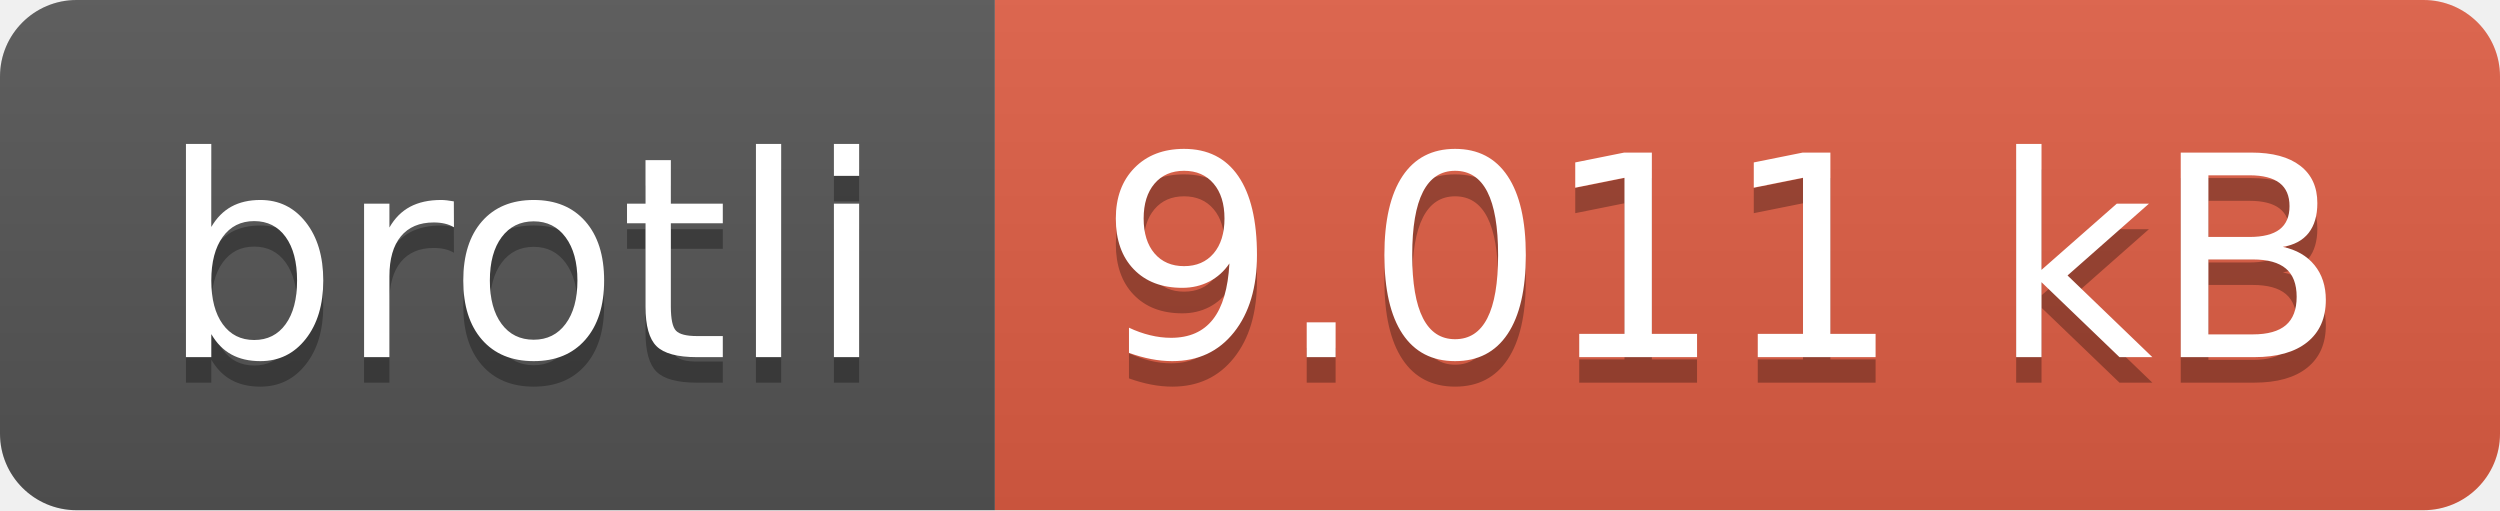
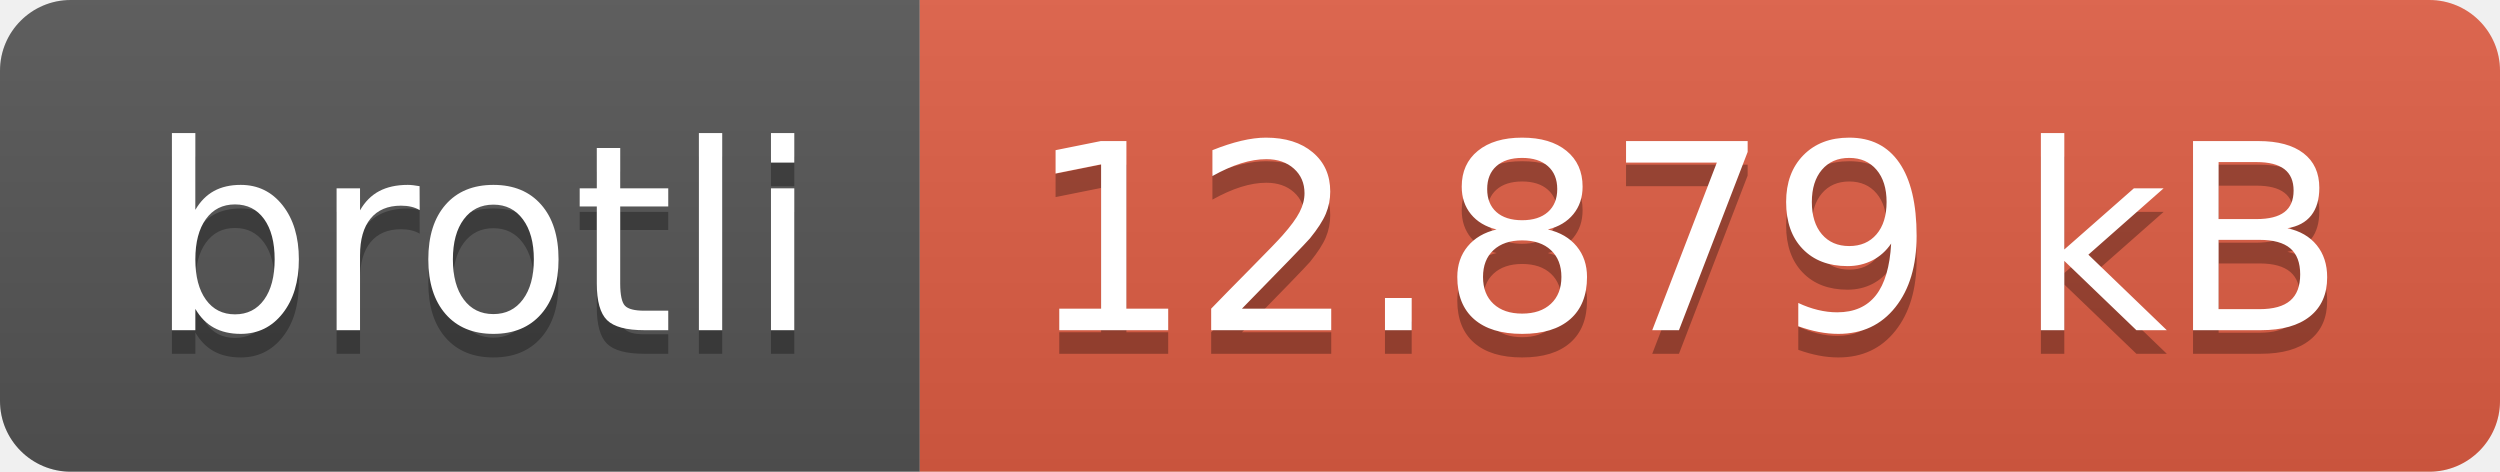
- <svg xmlns="http://www.w3.org/2000/svg" width="98" height="20" role="img" aria-label="brotli: 9.011 kB">
+ <svg xmlns="http://www.w3.org/2000/svg" width="106" height="20" role="img" aria-label="brotli: 12.879 kB">
  <linearGradient id="s" x2="0" y2="100%">
    <stop offset="0" stop-color="#bbb" stop-opacity=".1" />
    <stop offset="1" stop-opacity=".1" />
  </linearGradient>
  <clipPath id="r">
-     <rect width="98" height="20" rx="3" fill="#fff" />
+     <rect width="106" height="20" rx="3" fill="#fff" />
  </clipPath>
  <g clip-path="url(#r)">
    <rect width="39" height="20" fill="#555" />
-     <rect x="39" width="59" height="20" fill="#e05d44" />
-     <rect width="98" height="20" fill="url(#s)" />
+     <rect x="39" width="67" height="20" fill="#e05d44" />
+     <rect width="106" height="20" fill="url(#s)" />
  </g>
  <g fill="#fff" text-anchor="middle" font-family="Verdana,Geneva,DejaVu Sans,sans-serif" text-rendering="geometricPrecision" font-size="110">
    <text aria-hidden="true" x="205" y="150" fill="#010101" fill-opacity=".3" transform="scale(.1)" textLength="290">brotli</text>
    <text x="205" y="140" transform="scale(.1)" fill="#fff" textLength="290">brotli</text>
-     <text aria-hidden="true" x="675" y="150" fill="#010101" fill-opacity=".3" transform="scale(.1)" textLength="490">9.011 kB</text>
-     <text x="675" y="140" transform="scale(.1)" fill="#fff" textLength="490">9.011 kB</text>
+     <text aria-hidden="true" x="715" y="150" fill="#010101" fill-opacity=".3" transform="scale(.1)" textLength="570">12.879 kB</text>
+     <text x="715" y="140" transform="scale(.1)" fill="#fff" textLength="570">12.879 kB</text>
  </g>
</svg>
